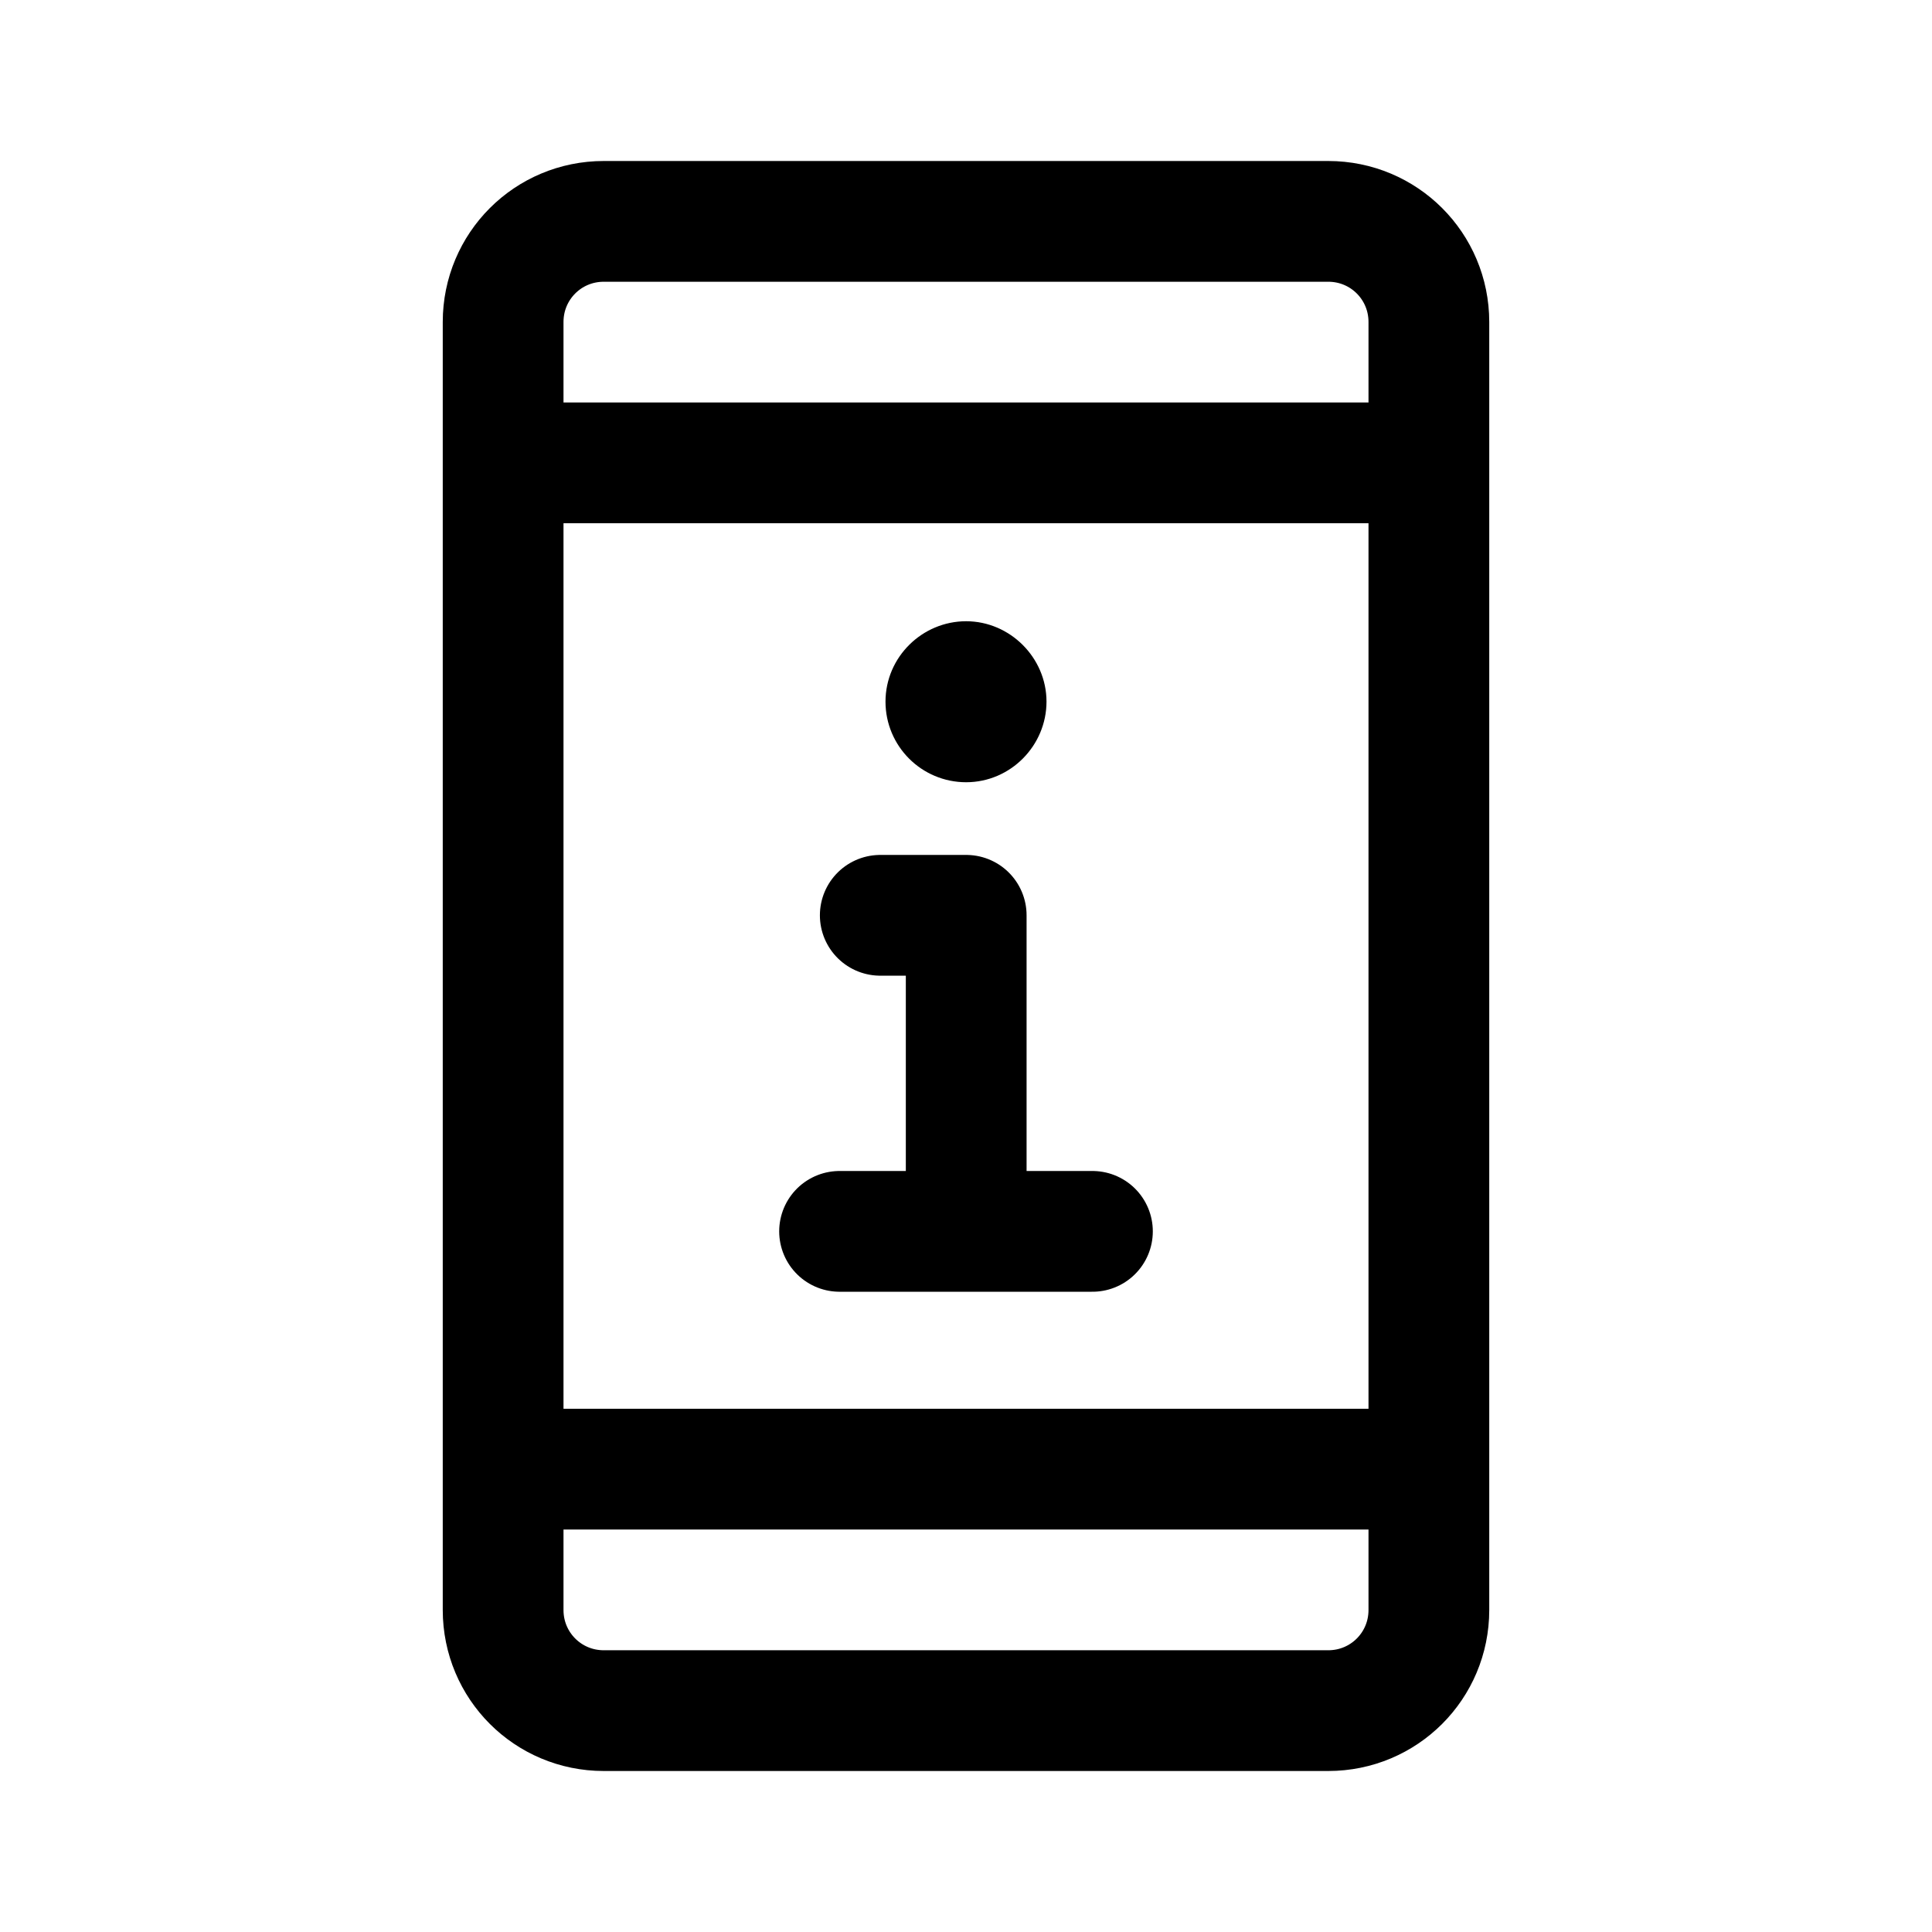
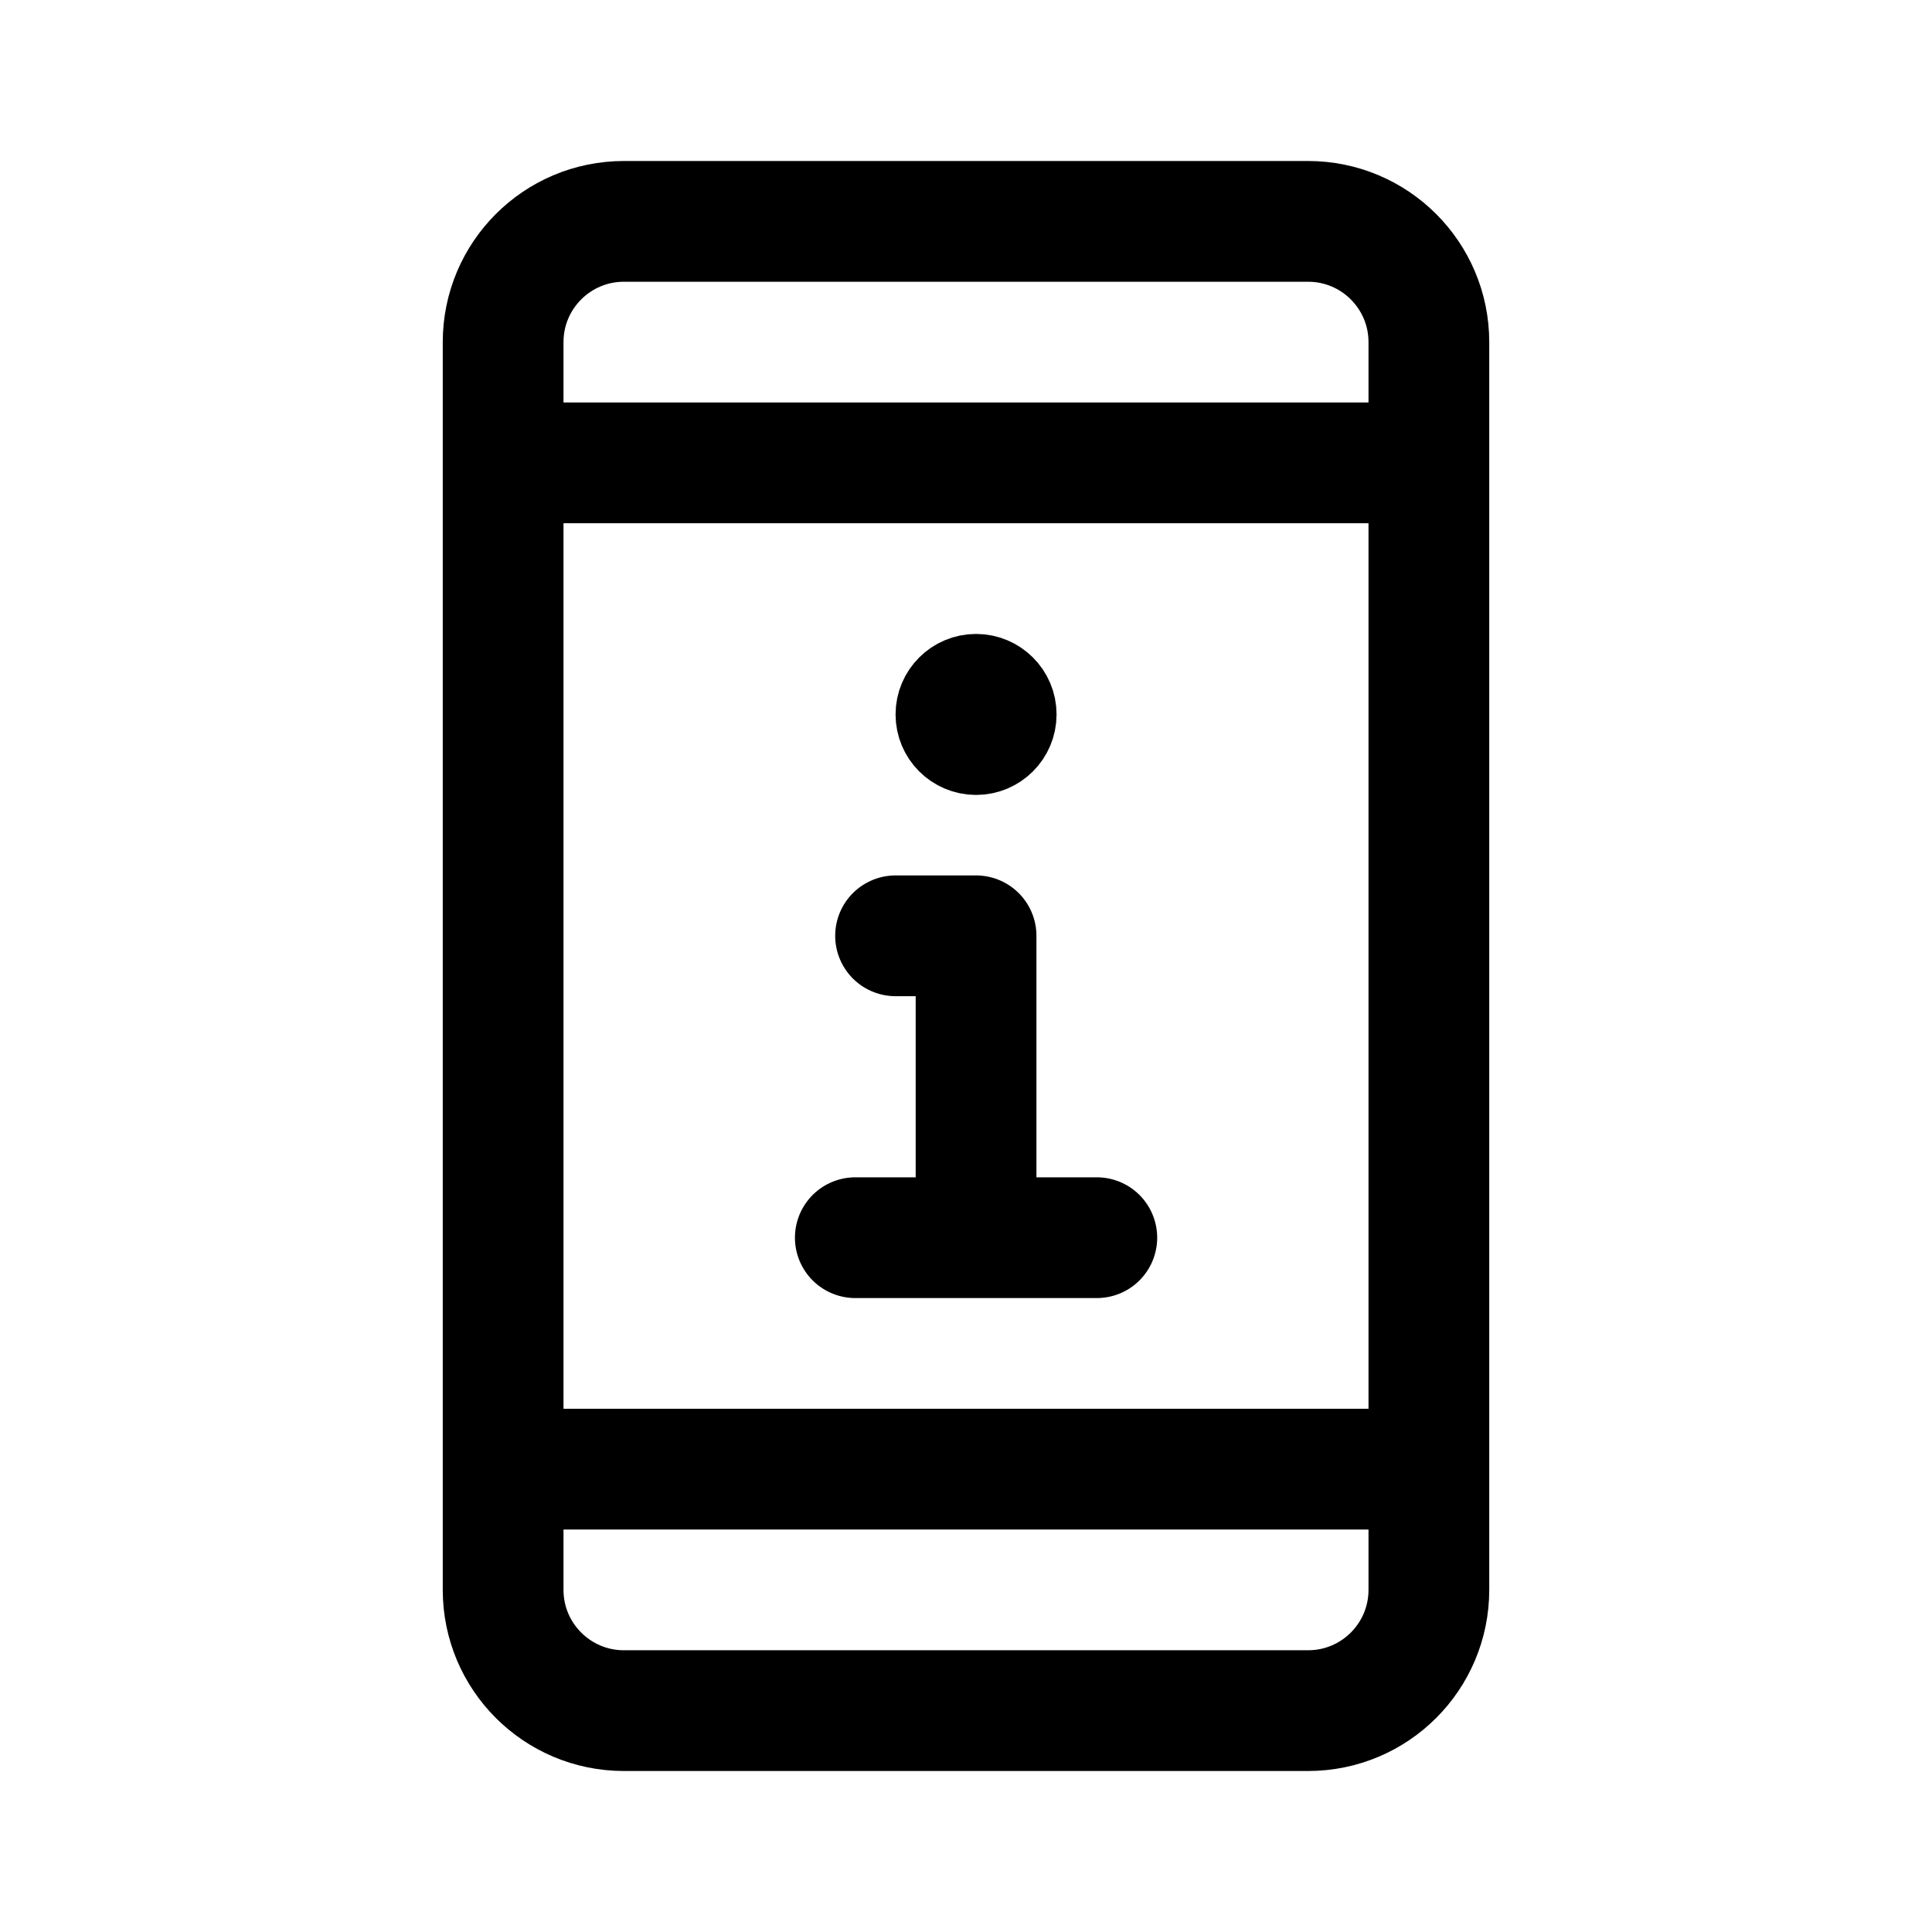
- <svg xmlns="http://www.w3.org/2000/svg" width="192" height="192" viewBox="0 0 192 192">
-   <g fill="none" stroke="#000" stroke-linejoin="round" stroke-width="12">
-     <path fill="#000" stroke-width="3.78" d="M96.012 63.628c-3.316 0-6.122 2.715-6.122 6.098a6.12 6.12 0 0 0 6.122 6.122c3.38 0 6.098-2.803 6.098-6.122s-2.782-6.098-6.098-6.098z" />
-     <path stroke-linecap="round" d="M83.435 122.372h25.13M87.48 90.962h8.54v31.41" />
-     <path d="M54 46h84M60 22h72c5.54 0 10 4.46 10 10v128c0 5.54-4.46 10-10 10H60c-5.54 0-10-4.46-10-10V32c0-5.54 4.46-10 10-10zm-6 124h84" />
-   </g>
+ <svg xmlns="http://www.w3.org/2000/svg" width="192" height="192" viewBox="0 0 192 192" fill="none">
+   <path d="M50 34c0-6.627 5.373-12 12-12h68c6.627 0 12 5.373 12 12v124c0 6.627-5.373 12-12 12H62c-6.627 0-12-5.373-12-12V34Zm92 12H50m92 100H50" stroke="#000" stroke-width="12" stroke-linecap="round" stroke-linejoin="round" />
+   <circle cx="97" cy="71" r="4" stroke="#000" stroke-width="8" stroke-linecap="round" stroke-linejoin="round" />
+   <path d="M85 123h12m12 0H97m-8-30h8v30" stroke="#000" stroke-width="12" stroke-linecap="round" stroke-linejoin="round" />
</svg>
